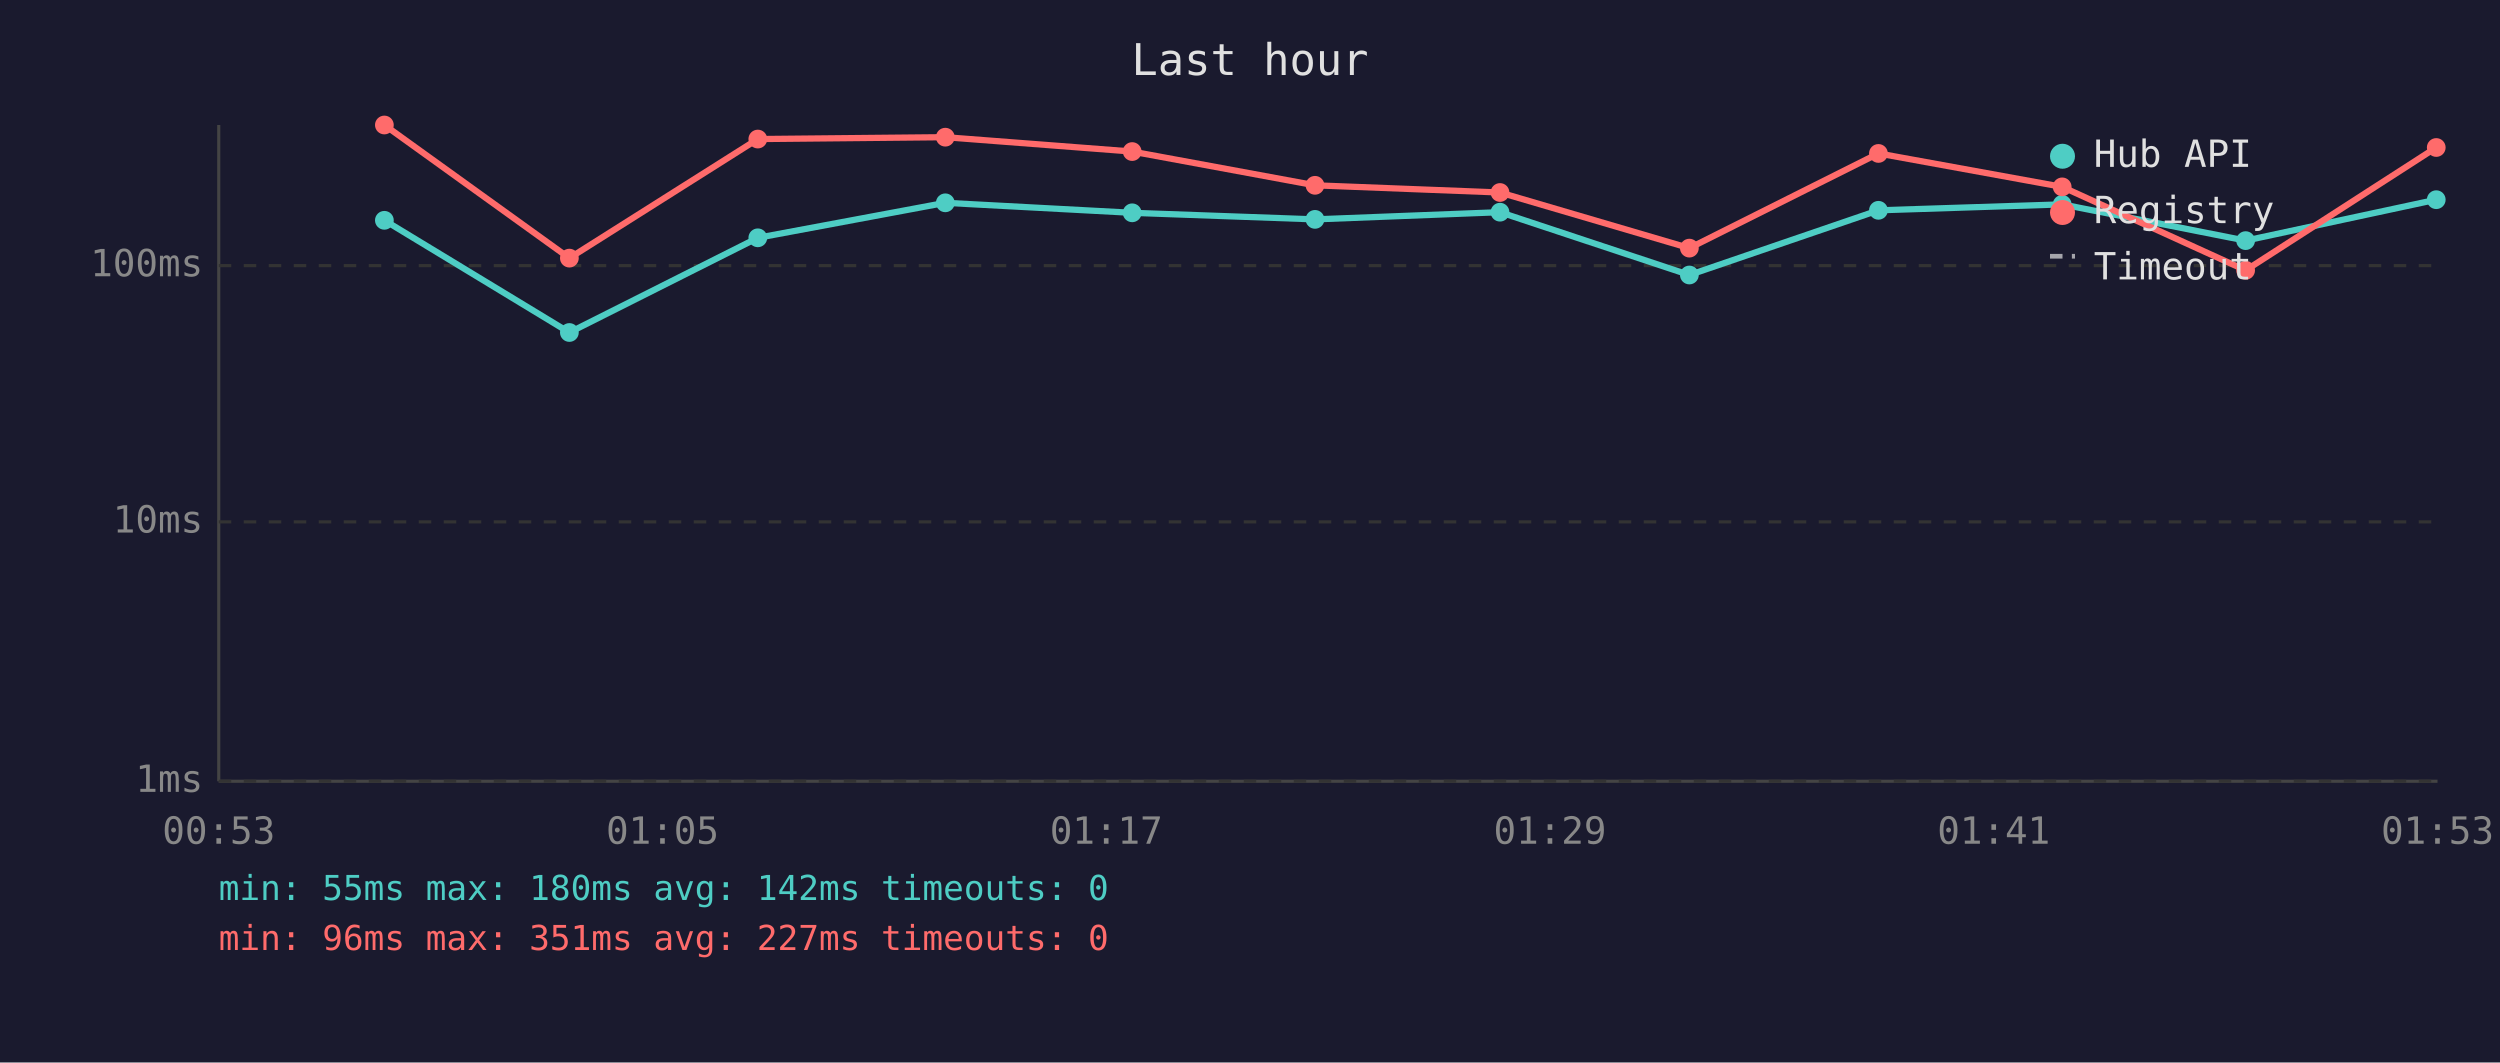
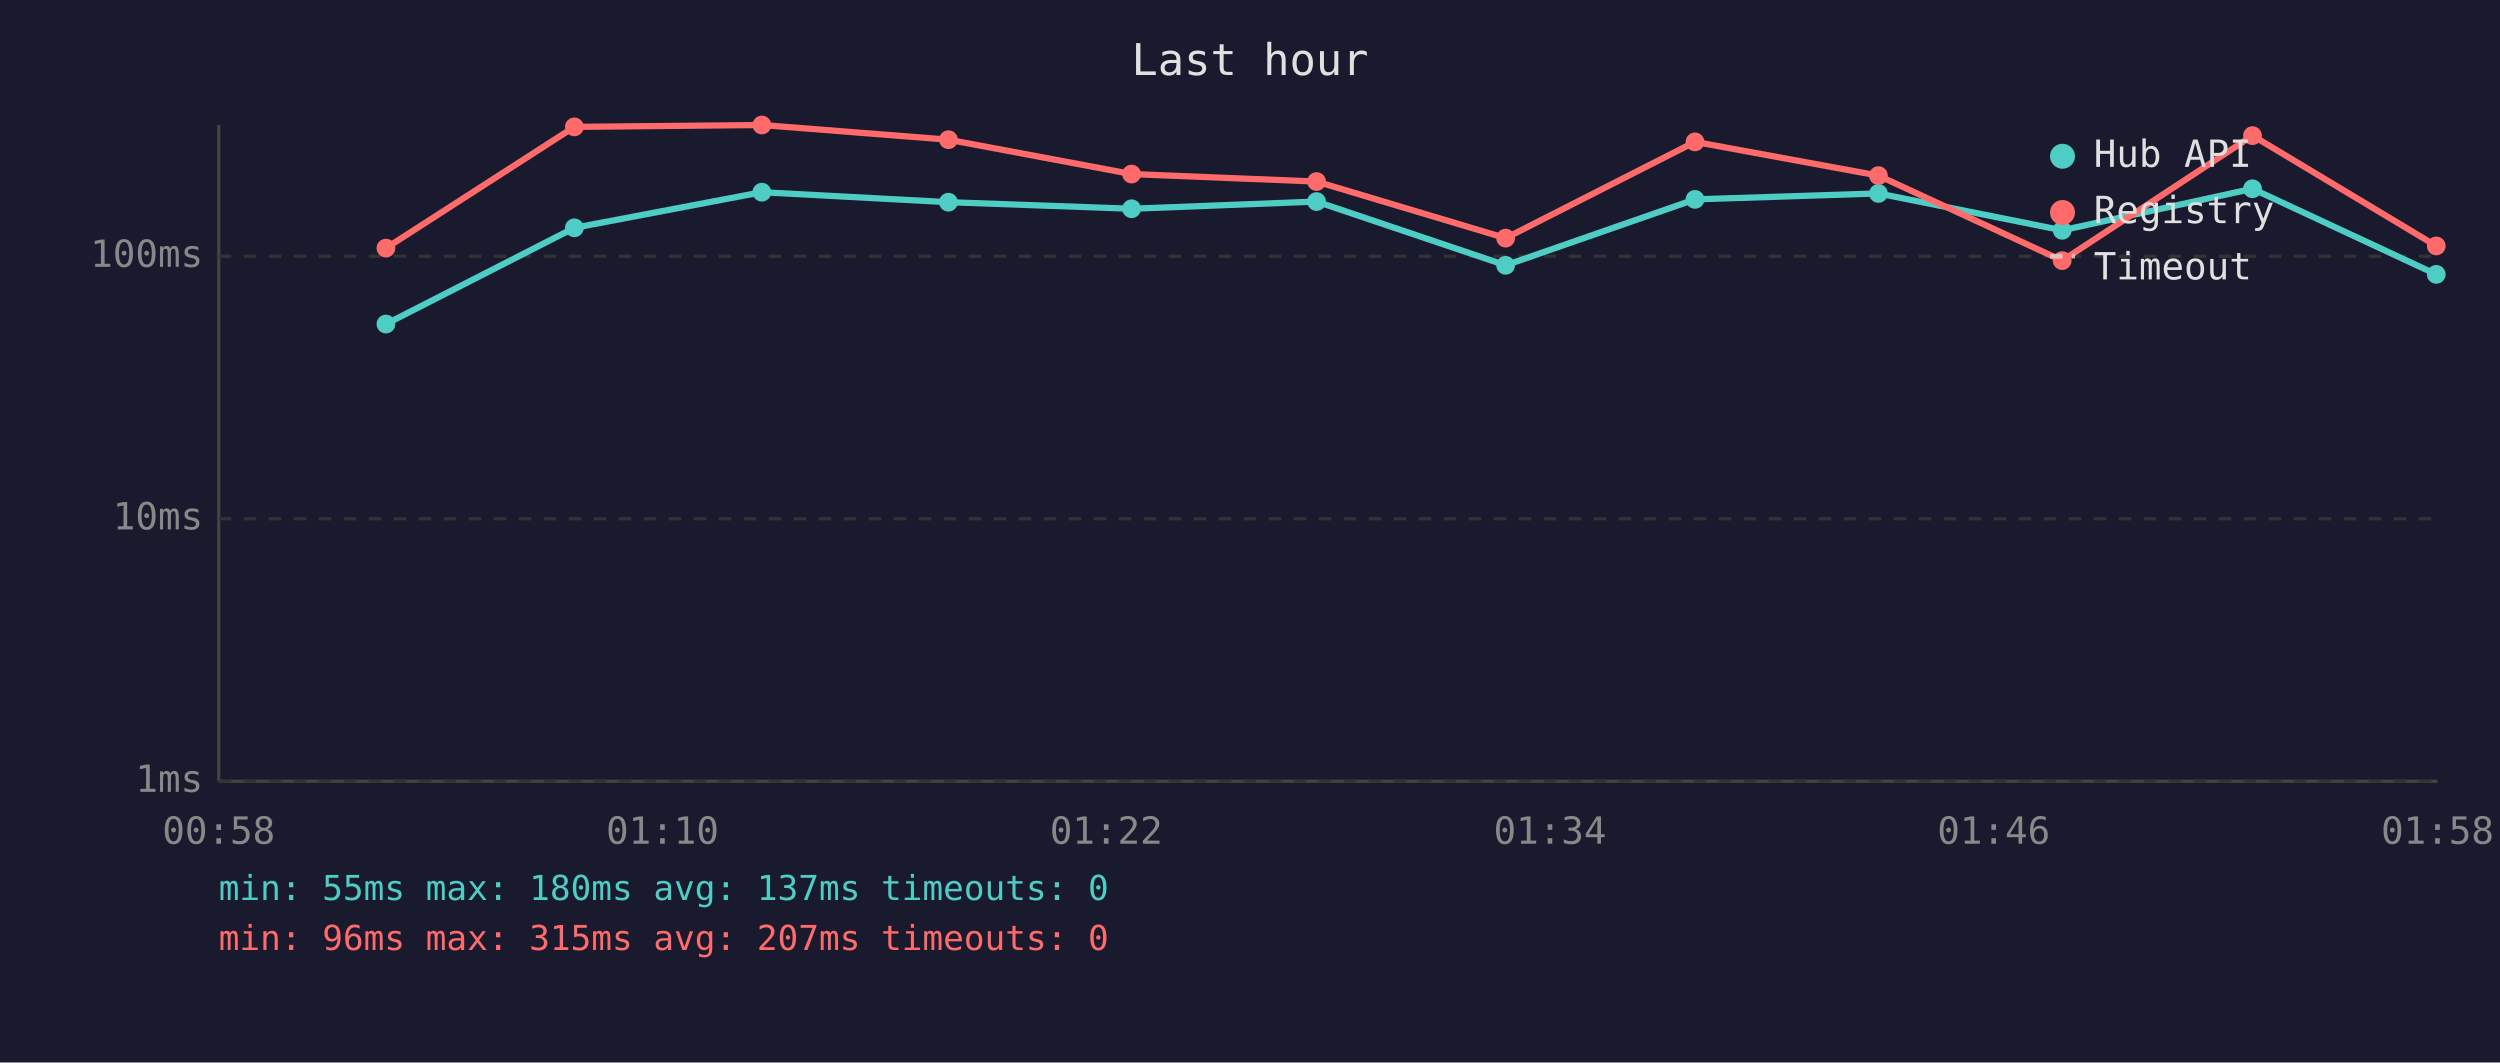
<svg xmlns="http://www.w3.org/2000/svg" viewBox="0 0 800 340" font-family="monospace" font-size="12">
  <rect width="800" height="340" fill="#1a1a2e" />
  <text x="400" y="24" fill="#e0e0e0" font-size="14" text-anchor="middle">Last hour</text>
  <line x1="70" y1="40" x2="70" y2="250" stroke="#444" stroke-width="1" />
  <line x1="70" y1="250" x2="780" y2="250" stroke="#444" stroke-width="1" />
  <line x1="70" y1="250" x2="780" y2="250" stroke="#333" stroke-width="1" stroke-dasharray="4" />
  <text x="65" y="250" fill="#888" text-anchor="end" dominant-baseline="middle">1ms</text>
-   <line x1="70" y1="167" x2="780" y2="167" stroke="#333" stroke-width="1" stroke-dasharray="4" />
-   <text x="65" y="167" fill="#888" text-anchor="end" dominant-baseline="middle">10ms</text>
-   <line x1="70" y1="85" x2="780" y2="85" stroke="#333" stroke-width="1" stroke-dasharray="4" />
-   <text x="65" y="85" fill="#888" text-anchor="end" dominant-baseline="middle">100ms</text>
-   <text x="70" y="270" fill="#888" text-anchor="middle">00:53</text>
-   <text x="212" y="270" fill="#888" text-anchor="middle">01:05</text>
-   <text x="354" y="270" fill="#888" text-anchor="middle">01:17</text>
-   <text x="496" y="270" fill="#888" text-anchor="middle">01:29</text>
-   <text x="638" y="270" fill="#888" text-anchor="middle">01:41</text>
-   <text x="780" y="270" fill="#888" text-anchor="middle">01:53</text>
-   <polyline points="123.0,70.5 182.2,106.4 242.5,76.1 302.5,64.9 362.3,68.1 420.8,70.2 480.0,67.9 540.6,88.0 601.1,67.3 659.9,65.4 718.6,77.0 779.6,63.9" fill="none" stroke="#4ecdc4" stroke-width="2" opacity="1" />
-   <circle cx="123.0" cy="70.5" r="3" fill="#4ecdc4" />
-   <circle cx="182.2" cy="106.4" r="3" fill="#4ecdc4" />
-   <circle cx="242.5" cy="76.1" r="3" fill="#4ecdc4" />
-   <circle cx="302.5" cy="64.9" r="3" fill="#4ecdc4" />
-   <circle cx="362.3" cy="68.1" r="3" fill="#4ecdc4" />
-   <circle cx="420.8" cy="70.2" r="3" fill="#4ecdc4" />
-   <circle cx="480.0" cy="67.9" r="3" fill="#4ecdc4" />
-   <circle cx="540.6" cy="88.0" r="3" fill="#4ecdc4" />
-   <circle cx="601.1" cy="67.3" r="3" fill="#4ecdc4" />
-   <circle cx="659.9" cy="65.4" r="3" fill="#4ecdc4" />
-   <circle cx="718.6" cy="77.0" r="3" fill="#4ecdc4" />
-   <circle cx="779.6" cy="63.9" r="3" fill="#4ecdc4" />
-   <polyline points="123.0,40.0 182.2,82.6 242.5,44.5 302.5,43.9 362.3,48.5 420.8,59.3 480.0,61.6 540.6,79.4 601.1,49.1 659.9,59.8 718.6,86.5 779.6,47.2" fill="none" stroke="#ff6b6b" stroke-width="2" opacity="1" />
-   <circle cx="123.0" cy="40.0" r="3" fill="#ff6b6b" />
-   <circle cx="182.2" cy="82.6" r="3" fill="#ff6b6b" />
-   <circle cx="242.5" cy="44.5" r="3" fill="#ff6b6b" />
-   <circle cx="302.5" cy="43.9" r="3" fill="#ff6b6b" />
-   <circle cx="362.3" cy="48.5" r="3" fill="#ff6b6b" />
-   <circle cx="420.8" cy="59.3" r="3" fill="#ff6b6b" />
-   <circle cx="480.0" cy="61.6" r="3" fill="#ff6b6b" />
-   <circle cx="540.6" cy="79.4" r="3" fill="#ff6b6b" />
-   <circle cx="601.1" cy="49.1" r="3" fill="#ff6b6b" />
-   <circle cx="659.9" cy="59.8" r="3" fill="#ff6b6b" />
-   <circle cx="718.6" cy="86.5" r="3" fill="#ff6b6b" />
-   <circle cx="779.6" cy="47.2" r="3" fill="#ff6b6b" />
+   <line x1="70" y1="166" x2="780" y2="166" stroke="#333" stroke-width="1" stroke-dasharray="4" />
+   <text x="65" y="166" fill="#888" text-anchor="end" dominant-baseline="middle">10ms</text>
+   <line x1="70" y1="82" x2="780" y2="82" stroke="#333" stroke-width="1" stroke-dasharray="4" />
+   <text x="65" y="82" fill="#888" text-anchor="end" dominant-baseline="middle">100ms</text>
+   <text x="70" y="270" fill="#888" text-anchor="middle">00:58</text>
+   <text x="212" y="270" fill="#888" text-anchor="middle">01:10</text>
+   <text x="354" y="270" fill="#888" text-anchor="middle">01:22</text>
+   <text x="496" y="270" fill="#888" text-anchor="middle">01:34</text>
+   <text x="638" y="270" fill="#888" text-anchor="middle">01:46</text>
+   <text x="780" y="270" fill="#888" text-anchor="middle">01:58</text>
+   <polyline points="123.5,103.7 183.8,72.9 243.8,61.5 303.5,64.7 362.1,66.8 421.3,64.5 481.8,84.9 542.4,63.8 601.1,61.9 659.9,73.7 720.8,60.4 779.6,87.8" fill="none" stroke="#4ecdc4" stroke-width="2" opacity="1" />
+   <circle cx="123.5" cy="103.7" r="3" fill="#4ecdc4" />
+   <circle cx="183.8" cy="72.9" r="3" fill="#4ecdc4" />
+   <circle cx="243.8" cy="61.5" r="3" fill="#4ecdc4" />
+   <circle cx="303.5" cy="64.7" r="3" fill="#4ecdc4" />
+   <circle cx="362.1" cy="66.8" r="3" fill="#4ecdc4" />
+   <circle cx="421.3" cy="64.5" r="3" fill="#4ecdc4" />
+   <circle cx="481.8" cy="84.9" r="3" fill="#4ecdc4" />
+   <circle cx="542.4" cy="63.8" r="3" fill="#4ecdc4" />
+   <circle cx="601.1" cy="61.9" r="3" fill="#4ecdc4" />
+   <circle cx="659.9" cy="73.7" r="3" fill="#4ecdc4" />
+   <circle cx="720.8" cy="60.4" r="3" fill="#4ecdc4" />
+   <circle cx="779.6" cy="87.8" r="3" fill="#4ecdc4" />
+   <polyline points="123.5,79.4 183.8,40.6 243.8,40.0 303.5,44.7 362.1,55.7 421.3,58.1 481.8,76.2 542.4,45.4 601.1,56.2 659.9,83.4 720.8,43.4 779.6,78.7" fill="none" stroke="#ff6b6b" stroke-width="2" opacity="1" />
+   <circle cx="123.5" cy="79.4" r="3" fill="#ff6b6b" />
+   <circle cx="183.8" cy="40.6" r="3" fill="#ff6b6b" />
+   <circle cx="243.8" cy="40.0" r="3" fill="#ff6b6b" />
+   <circle cx="303.5" cy="44.7" r="3" fill="#ff6b6b" />
+   <circle cx="362.1" cy="55.7" r="3" fill="#ff6b6b" />
+   <circle cx="421.3" cy="58.1" r="3" fill="#ff6b6b" />
+   <circle cx="481.8" cy="76.2" r="3" fill="#ff6b6b" />
+   <circle cx="542.4" cy="45.4" r="3" fill="#ff6b6b" />
+   <circle cx="601.1" cy="56.2" r="3" fill="#ff6b6b" />
+   <circle cx="659.9" cy="83.4" r="3" fill="#ff6b6b" />
+   <circle cx="720.8" cy="43.4" r="3" fill="#ff6b6b" />
+   <circle cx="779.6" cy="78.7" r="3" fill="#ff6b6b" />
  <circle cx="660" cy="50" r="4" fill="#4ecdc4" />
  <text x="670" y="50" fill="#e0e0e0" dominant-baseline="middle">Hub API</text>
  <circle cx="660" cy="68" r="4" fill="#ff6b6b" />
  <text x="670" y="68" fill="#e0e0e0" dominant-baseline="middle">Registry</text>
  <line x1="656" y1="82" x2="664" y2="82" stroke="#e0e0e0" stroke-width="1.5" stroke-dasharray="4,3" opacity="0.7" />
  <text x="670" y="86" fill="#e0e0e0" dominant-baseline="middle">Timeout</text>
-   <text x="70" y="288" fill="#4ecdc4" font-size="11">min: 55ms  max: 180ms  avg: 142ms  timeouts: 0</text>
-   <text x="70" y="304" fill="#ff6b6b" font-size="11">min: 96ms  max: 351ms  avg: 227ms  timeouts: 0</text>
+   <text x="70" y="288" fill="#4ecdc4" font-size="11">min: 55ms  max: 180ms  avg: 137ms  timeouts: 0</text>
+   <text x="70" y="304" fill="#ff6b6b" font-size="11">min: 96ms  max: 315ms  avg: 207ms  timeouts: 0</text>
</svg>
